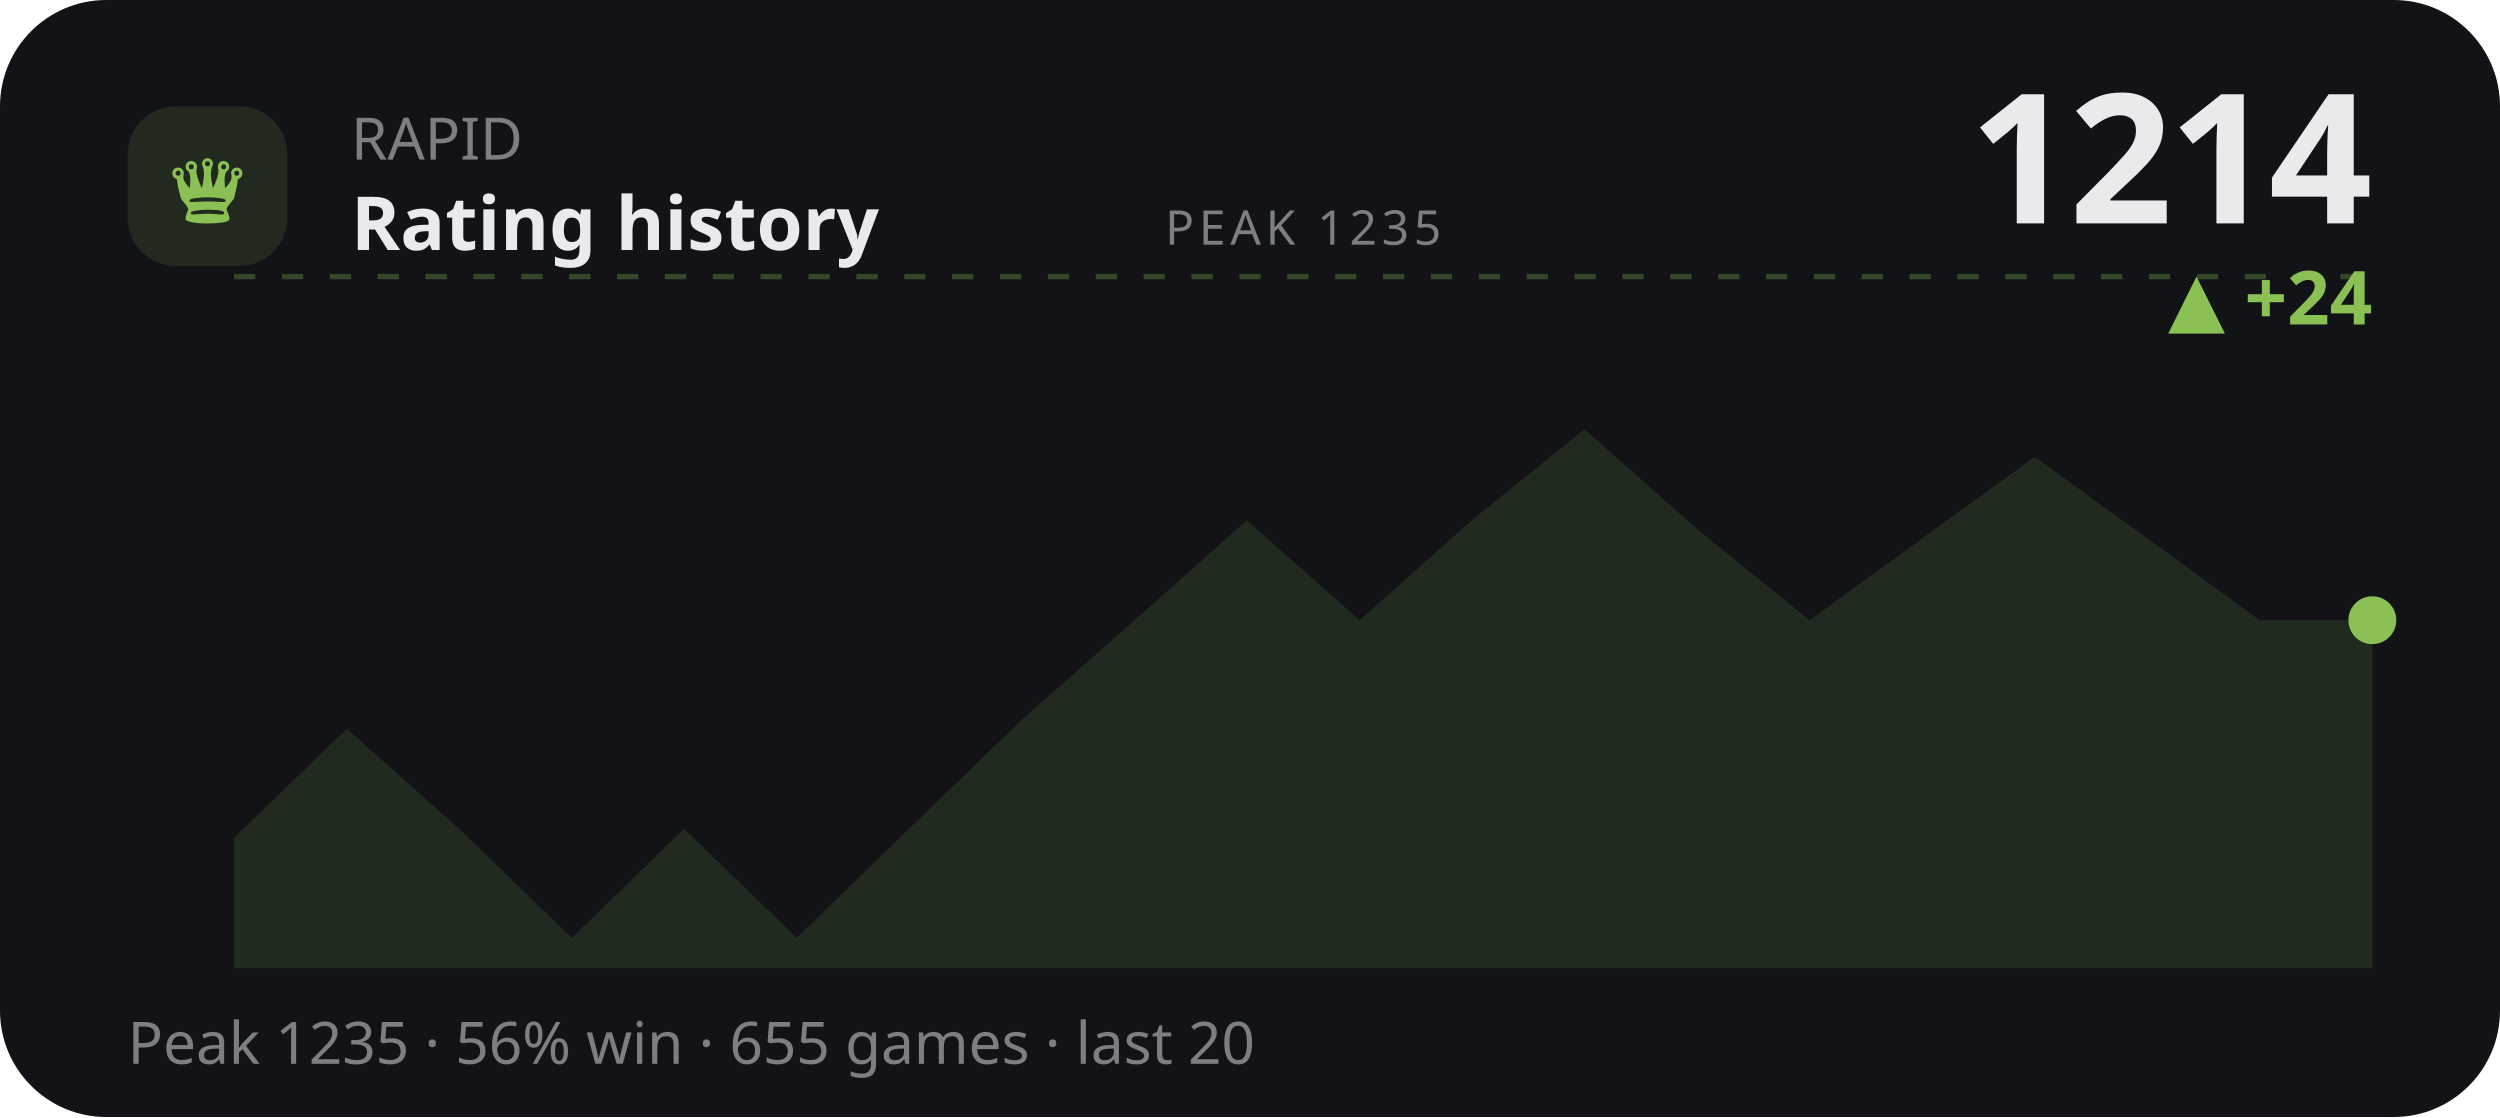
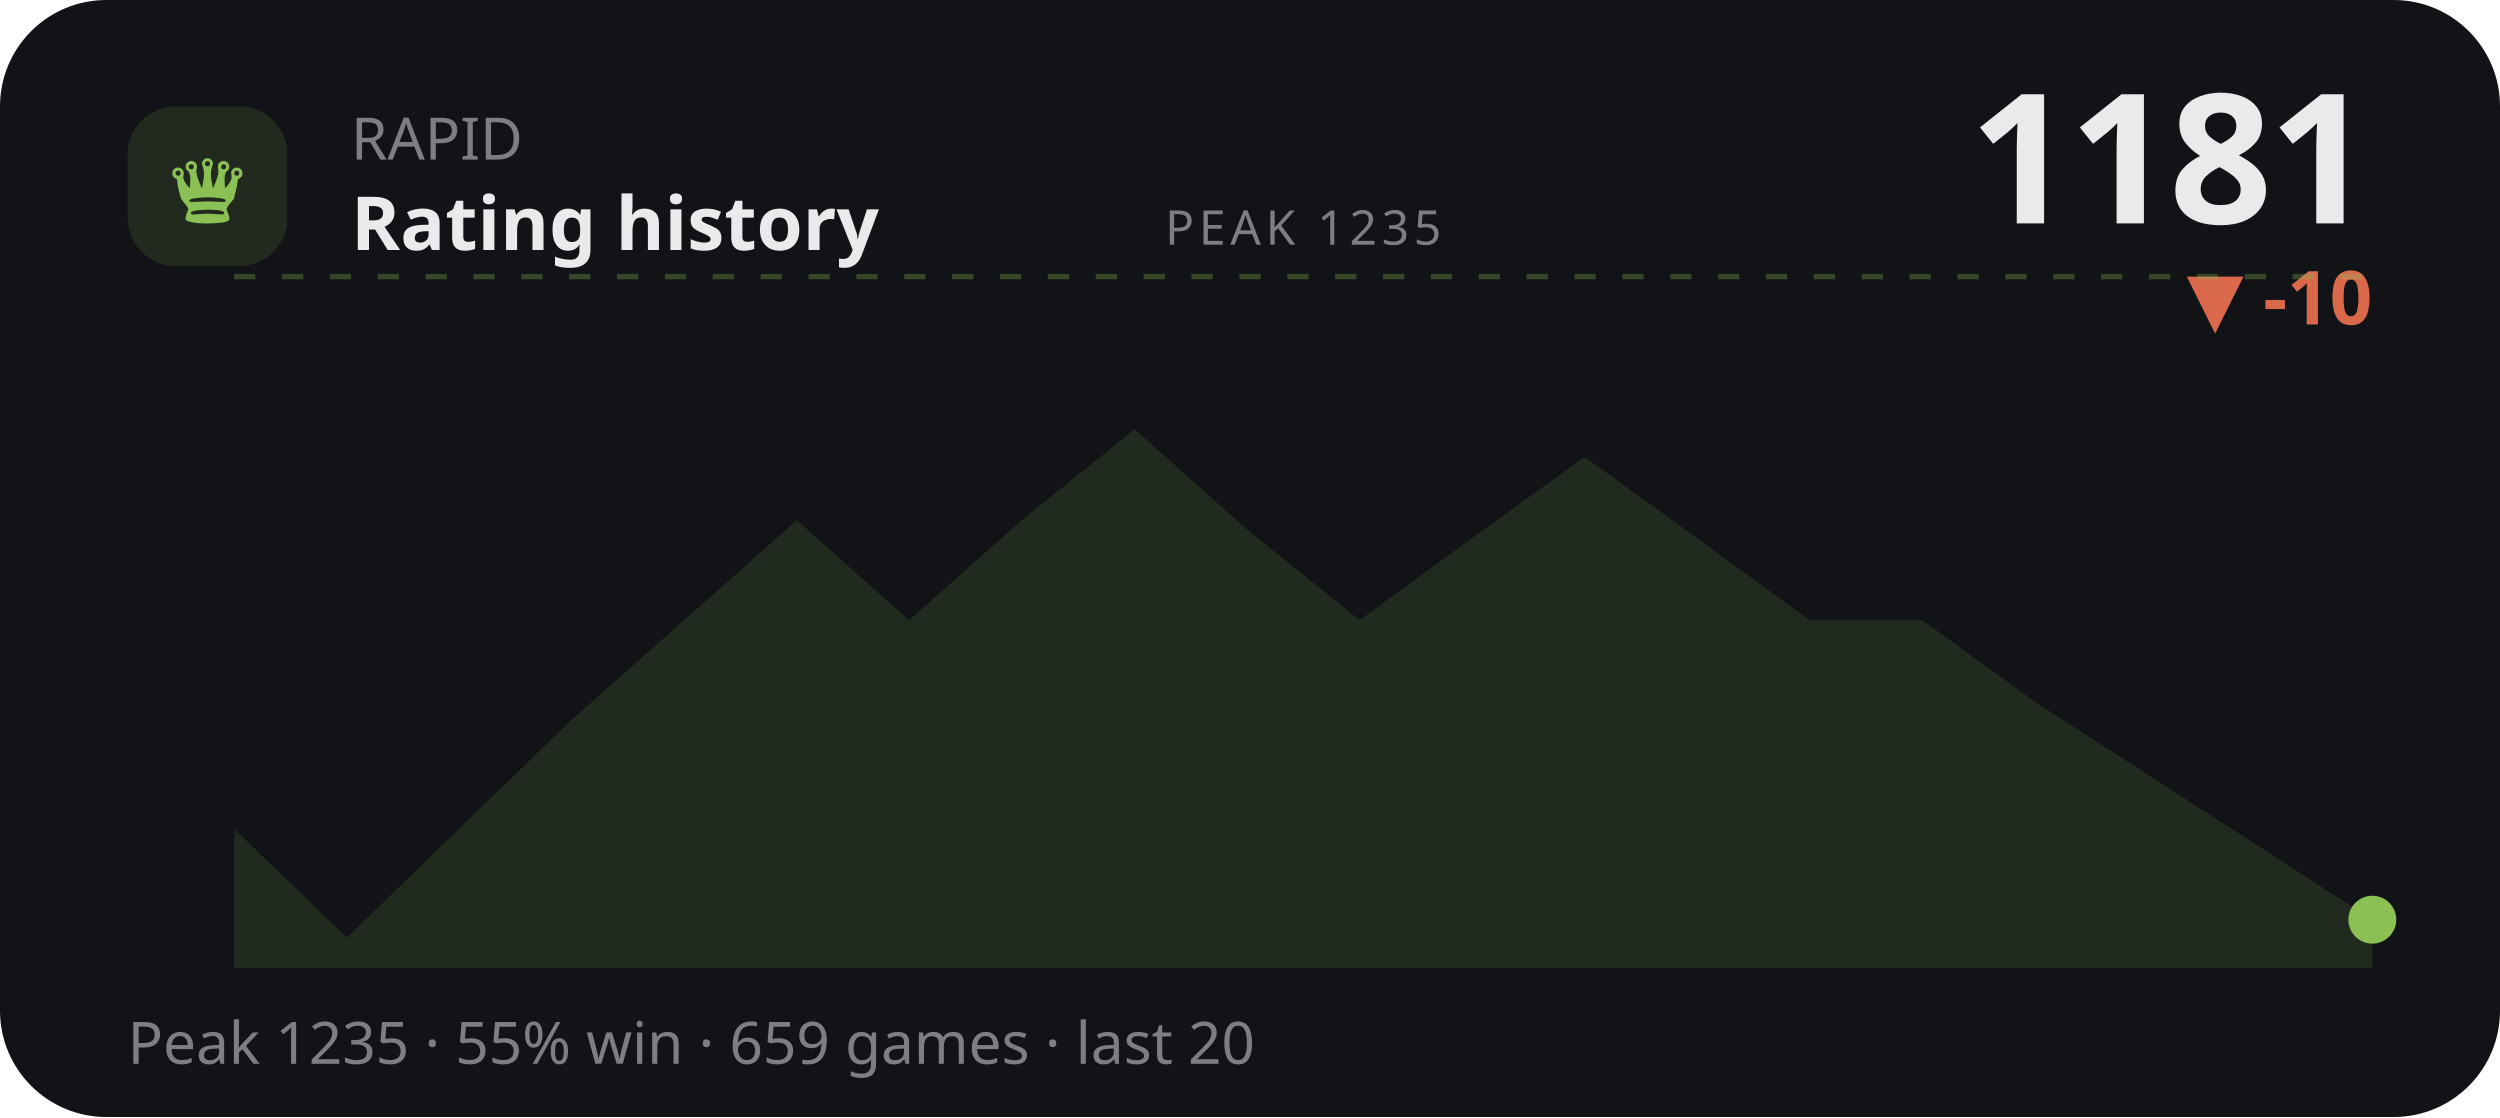
<svg xmlns="http://www.w3.org/2000/svg" viewBox="0 0 470 210" width="470" height="210" role="img" aria-label="RAPID rating history">
  <style>text{fill:#e9eaec}.bg{fill:#111317}.acc{fill:#8ac054}.ln{stroke:#8ac054}.area{fill:#8ac054;opacity:.13}.peak{stroke:#8ac054;opacity:.3}.chip{fill:#8ac054;opacity:.14}.down{fill:#d9694a}svg{font-family:'Space Grotesk',system-ui,sans-serif}.lbl{font-weight:600;font-size:11px;letter-spacing:.16em}.big{font-weight:700;font-size:34px;letter-spacing:-.02em}.mid{font-weight:600;font-size:14px}.mut{font-weight:500;font-size:11px;opacity:.5}.ser{font-family:'Instrument Serif',serif;font-weight:400;letter-spacing:0}.mono{font-family:'JetBrains Mono',monospace}.ln{fill:none;stroke-width:2.5;stroke-linecap:round;stroke-linejoin:round}.thin{stroke-width:1.6}.draw{stroke-dasharray:1200;stroke-dashoffset:1200;animation:draw 2.3s cubic-bezier(.6,.05,.2,1) forwards .25s}.dot{animation:pulse 2s ease-in-out infinite}.glow{animation:glow 3.4s ease-in-out infinite}.float{animation:float 6.5s ease-in-out infinite}.shim{animation:shim 3s ease-in-out infinite}@keyframes draw{to{stroke-dashoffset:0}}@keyframes pulse{0%,100%{r:4.5;opacity:1}50%{r:8;opacity:.45}}@keyframes glow{0%,100%{opacity:.14}50%{opacity:.34}}@keyframes float{0%,100%{transform:translateY(0)}50%{transform:translateY(-7px)}}@keyframes shim{0%,100%{opacity:.5}50%{opacity:1}}</style>
  <rect class="bg" width="470" height="210" rx="20" />
  <rect class="chip" x="24" y="20" width="30" height="30" rx="9" />
  <text class="acc ser" x="39" y="42" text-anchor="middle" style="font-size:19px">♛</text>
  <text class="mut" x="66" y="30">RAPID</text>
  <text class="mid" x="66" y="47">Rating history</text>
-   <text class="big" x="446" y="42" text-anchor="end">1214</text>
-   <text class="acc mid" x="446" y="61" text-anchor="end">▲ +24</text>
+   <text class="big" x="446" y="42" text-anchor="end">1181</text>
+   <text class="down mid" x="446" y="61" text-anchor="end">▼ -10</text>
  <line class="peak" x1="44" y1="52" x2="446" y2="52" stroke-dasharray="4 5" />
  <text class="mut" x="245" y="46" text-anchor="middle" style="font-size:9px;letter-spacing:.1em">PEAK 1235</text>
-   <polygon class="area" points="44.0,157.5 65.2,137.0 86.3,155.8 107.5,176.3 128.6,155.8 149.8,176.3 170.9,155.8 192.1,135.3 213.3,116.6 234.4,97.8 255.6,116.6 276.7,97.8 297.9,80.7 319.1,99.5 340.2,116.6 361.4,101.2 382.5,85.9 403.7,101.2 424.8,116.6 446.0,116.6 446.0,182 44.0,182" />
-   <polyline class="ln draw" points="44.0,157.5 65.2,137.0 86.3,155.8 107.5,176.3 128.6,155.8 149.8,176.3 170.9,155.8 192.1,135.3 213.3,116.6 234.4,97.8 255.6,116.6 276.7,97.8 297.9,80.7 319.1,99.5 340.2,116.6 361.4,101.2 382.5,85.9 403.7,101.2 424.8,116.6 446.0,116.6" />
-   <circle class="acc dot" cx="446.0" cy="116.6" r="4.5" />
-   <text class="mut" x="24" y="200">Peak 1235 · 56% win · 655 games · last 20</text>
+   <polygon class="area" points="44.0,155.8 65.2,176.3 86.3,155.8 107.5,135.3 128.6,116.6 149.8,97.8 170.9,116.6 192.1,97.8 213.3,80.7 234.4,99.5 255.6,116.6 276.7,101.2 297.9,85.9 319.1,101.2 340.2,116.6 361.4,116.6 382.5,131.9 403.7,145.6 424.8,159.2 446.0,172.9 446.0,182 44.0,182" />
+   <polyline class="ln draw" points="44.0,155.8 65.2,176.3 86.3,155.8 107.5,135.3 128.6,116.6 149.8,97.8 170.9,116.6 192.1,97.8 213.3,80.7 234.4,99.5 255.6,116.6 276.7,101.2 297.9,85.9 319.1,101.2 340.2,116.6 361.4,116.6 382.5,131.9 403.7,145.6 424.8,159.2 446.0,172.9" />
+   <circle class="acc dot" cx="446.0" cy="172.9" r="4.5" />
+   <text class="mut" x="24" y="200">Peak 1235 · 55% win · 659 games · last 20</text>
</svg>
